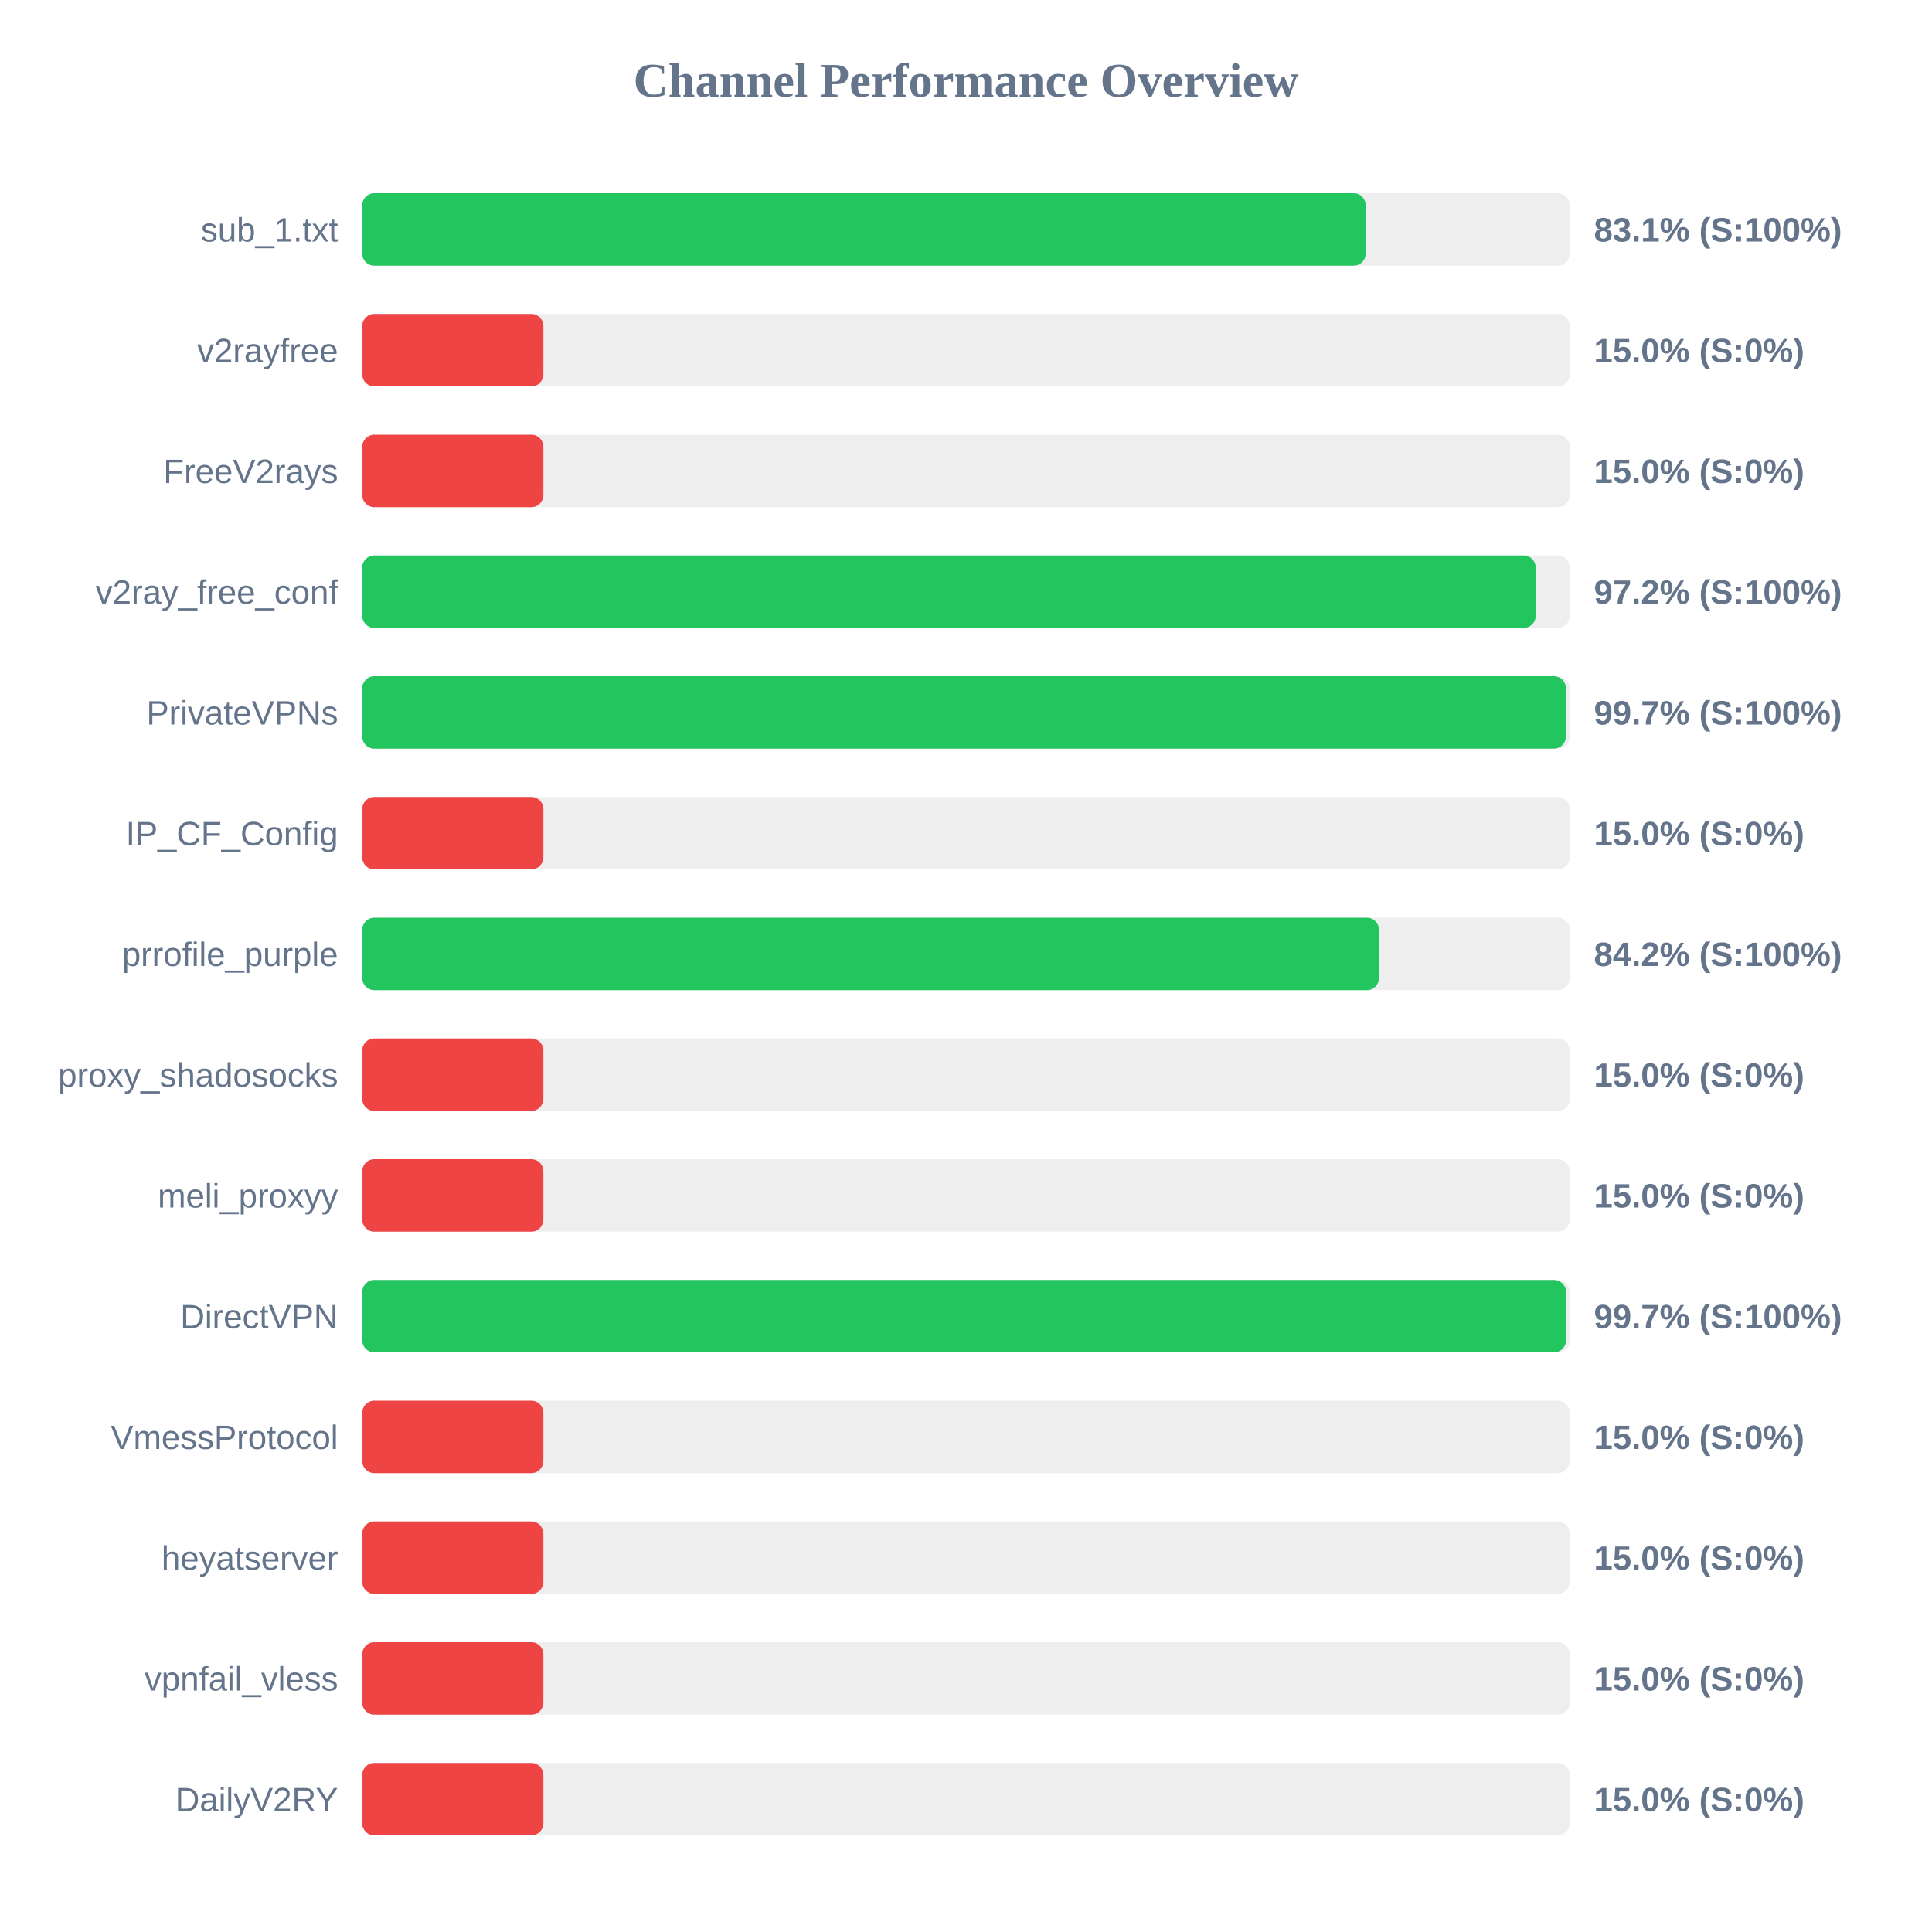
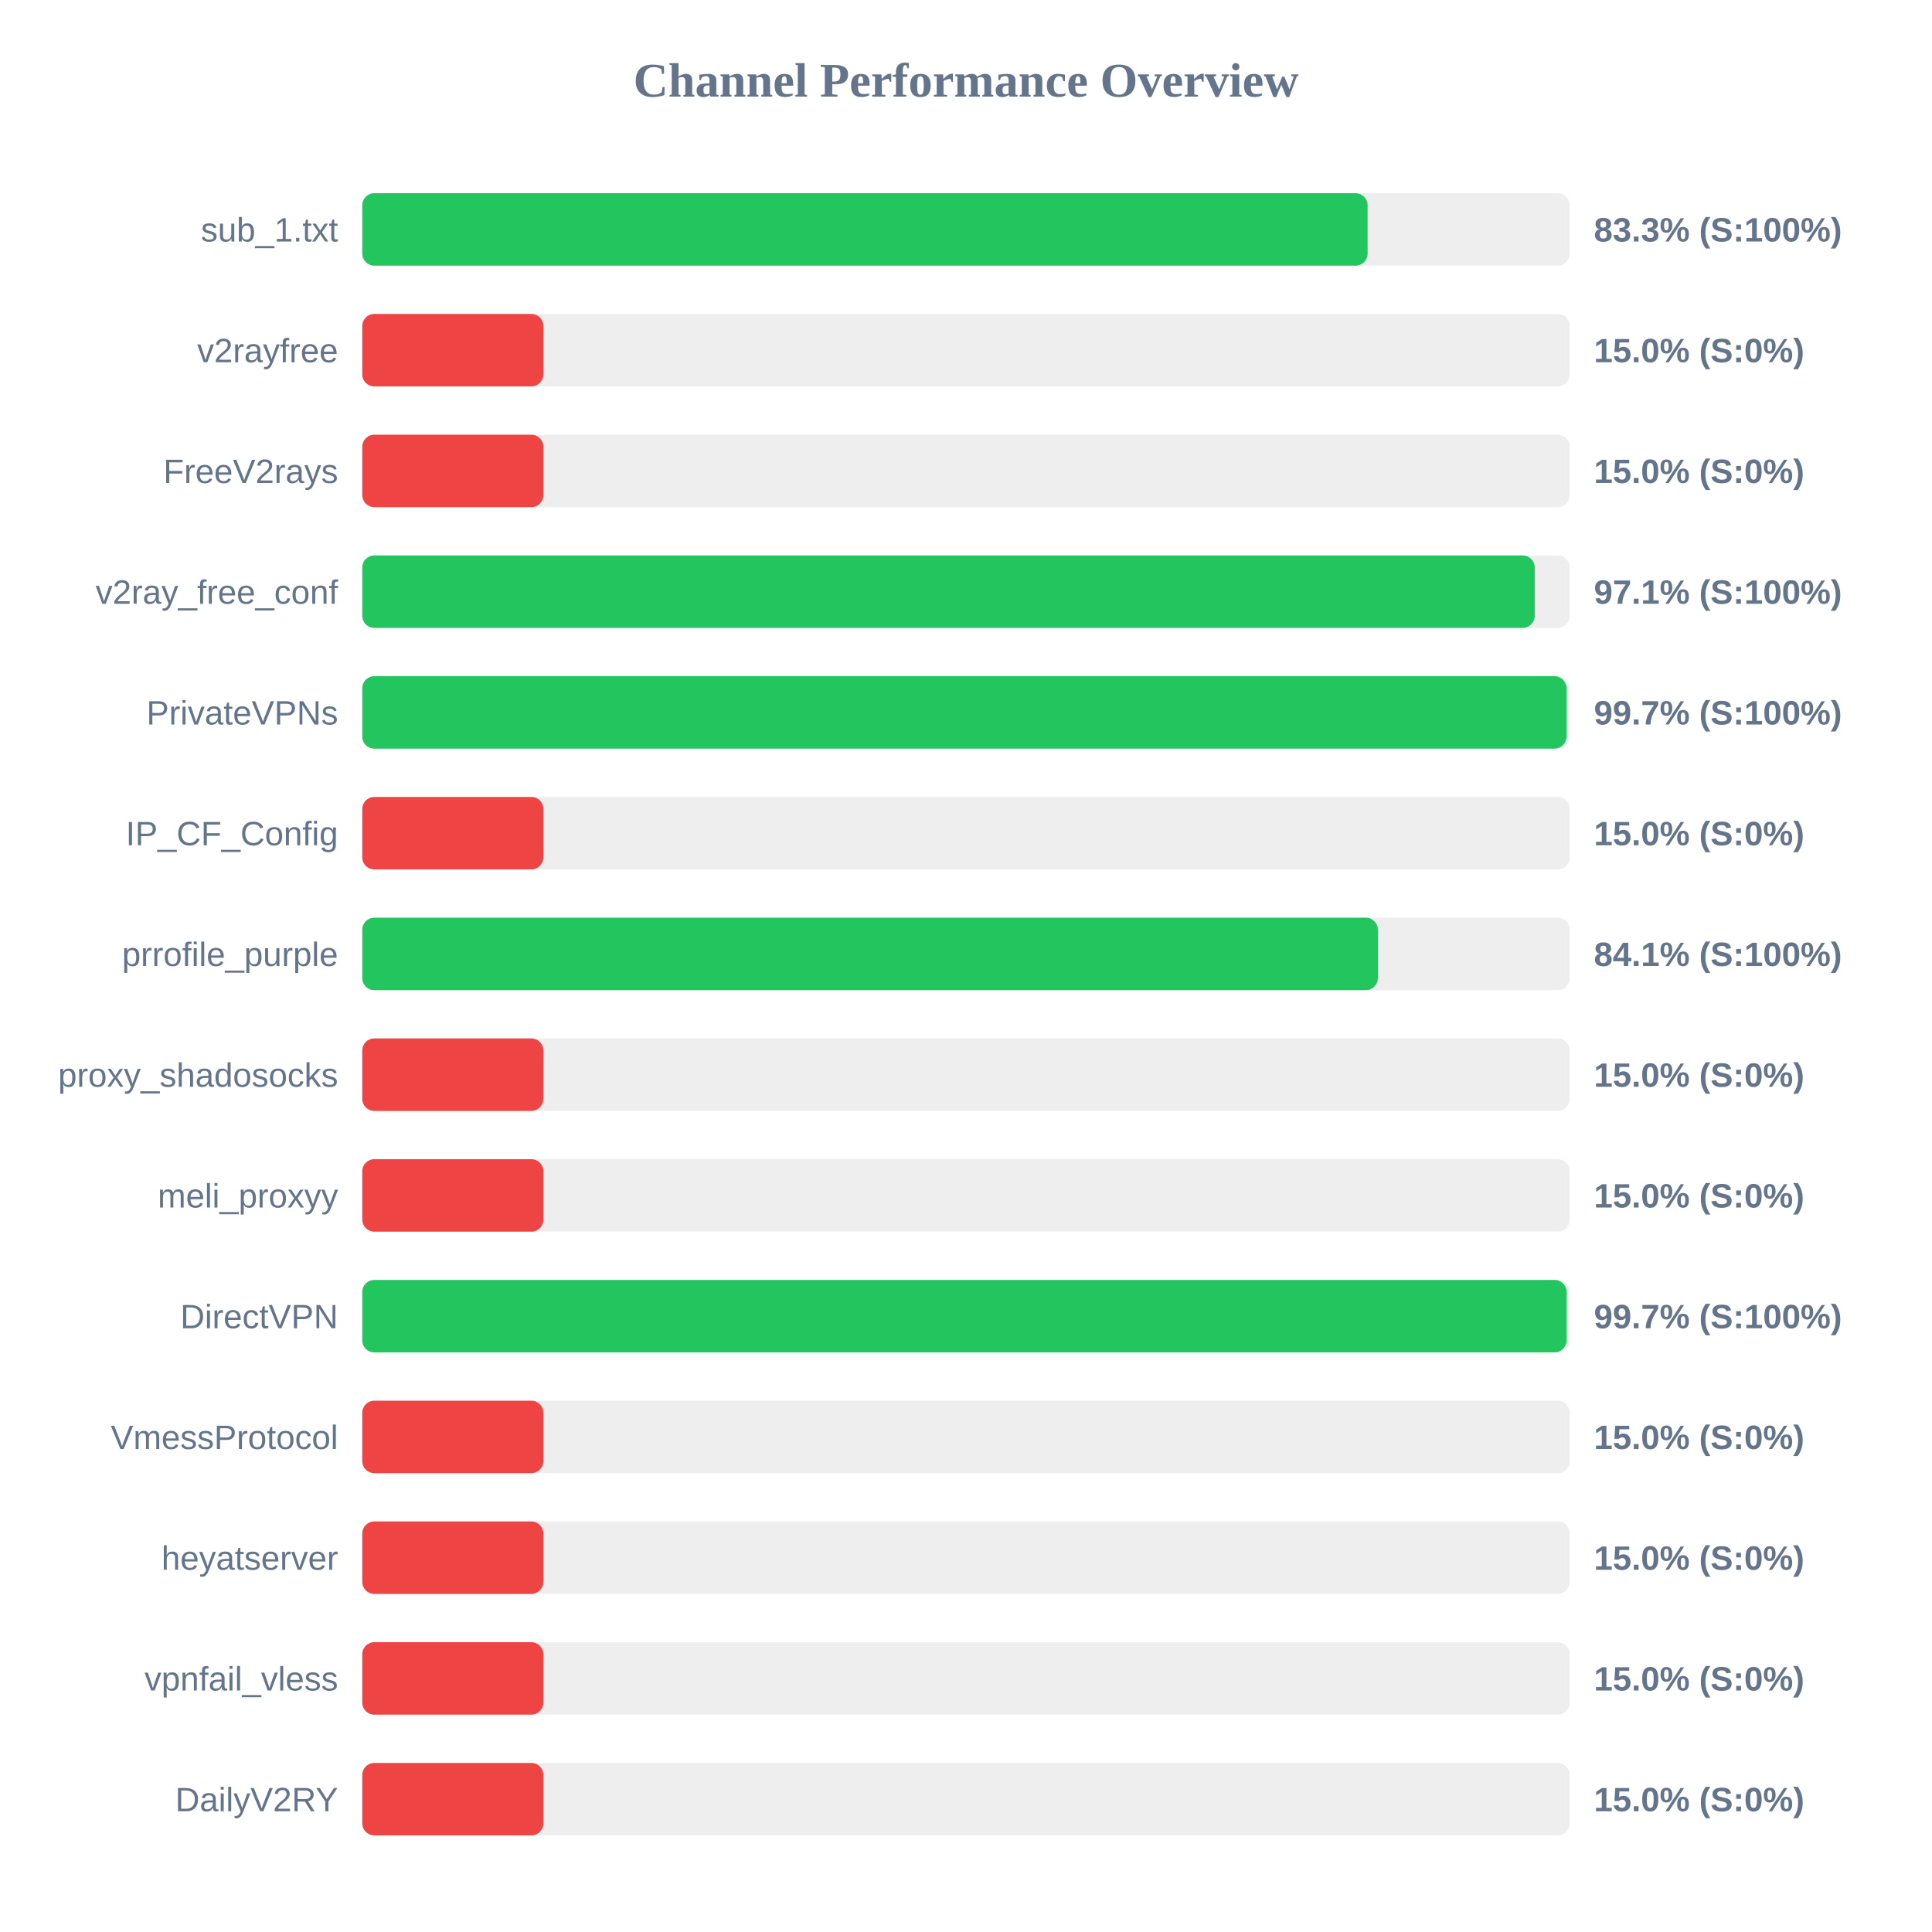
<svg xmlns="http://www.w3.org/2000/svg" width="800" height="800" version="1.1">
  <style>
        .row { font: 14px Arial; fill: #64748b; }
        .score { font: bold 14px Arial; fill: #64748b; }
    </style>
  <text x="400" y="40" text-anchor="middle" font-size="20px" font-weight="bold" fill="#64748b">Channel Performance Overview</text>
  <rect x="150" y="80" width="500" height="30" fill="#eee" rx="5" />
-   <rect x="150" y="80" width="415.5" height="30" fill="#22c55e" rx="5" />
+   <rect x="150" y="80" width="416.3" height="30" fill="#22c55e" rx="5" />
  <text x="140" y="100" text-anchor="end" class="row">sub_1.txt</text>
-   <text x="660" y="100" text-anchor="start" class="score">83.1% (S:100%)</text>
+   <text x="660" y="100" text-anchor="start" class="score">83.3% (S:100%)</text>
  <rect x="150" y="130" width="500" height="30" fill="#eee" rx="5" />
  <rect x="150" y="130" width="75.0" height="30" fill="#ef4444" rx="5" />
  <text x="140" y="150" text-anchor="end" class="row">v2rayfree</text>
  <text x="660" y="150" text-anchor="start" class="score">15.0% (S:0%)</text>
  <rect x="150" y="180" width="500" height="30" fill="#eee" rx="5" />
  <rect x="150" y="180" width="75.0" height="30" fill="#ef4444" rx="5" />
  <text x="140" y="200" text-anchor="end" class="row">FreeV2rays</text>
  <text x="660" y="200" text-anchor="start" class="score">15.0% (S:0%)</text>
  <rect x="150" y="230" width="500" height="30" fill="#eee" rx="5" />
-   <rect x="150" y="230" width="485.9" height="30" fill="#22c55e" rx="5" />
+   <rect x="150" y="230" width="485.5" height="30" fill="#22c55e" rx="5" />
  <text x="140" y="250" text-anchor="end" class="row">v2ray_free_conf</text>
-   <text x="660" y="250" text-anchor="start" class="score">97.2% (S:100%)</text>
+   <text x="660" y="250" text-anchor="start" class="score">97.1% (S:100%)</text>
  <rect x="150" y="280" width="500" height="30" fill="#eee" rx="5" />
-   <rect x="150" y="280" width="498.4" height="30" fill="#22c55e" rx="5" />
+   <rect x="150" y="280" width="498.65" height="30" fill="#22c55e" rx="5" />
  <text x="140" y="300" text-anchor="end" class="row">PrivateVPNs</text>
  <text x="660" y="300" text-anchor="start" class="score">99.7% (S:100%)</text>
  <rect x="150" y="330" width="500" height="30" fill="#eee" rx="5" />
  <rect x="150" y="330" width="75.0" height="30" fill="#ef4444" rx="5" />
  <text x="140" y="350" text-anchor="end" class="row">IP_CF_Config</text>
  <text x="660" y="350" text-anchor="start" class="score">15.0% (S:0%)</text>
  <rect x="150" y="380" width="500" height="30" fill="#eee" rx="5" />
-   <rect x="150" y="380" width="421.0" height="30" fill="#22c55e" rx="5" />
+   <rect x="150" y="380" width="420.55" height="30" fill="#22c55e" rx="5" />
  <text x="140" y="400" text-anchor="end" class="row">prrofile_purple</text>
-   <text x="660" y="400" text-anchor="start" class="score">84.2% (S:100%)</text>
+   <text x="660" y="400" text-anchor="start" class="score">84.1% (S:100%)</text>
  <rect x="150" y="430" width="500" height="30" fill="#eee" rx="5" />
  <rect x="150" y="430" width="75.0" height="30" fill="#ef4444" rx="5" />
  <text x="140" y="450" text-anchor="end" class="row">proxy_shadosocks</text>
  <text x="660" y="450" text-anchor="start" class="score">15.0% (S:0%)</text>
  <rect x="150" y="480" width="500" height="30" fill="#eee" rx="5" />
  <rect x="150" y="480" width="75.0" height="30" fill="#ef4444" rx="5" />
  <text x="140" y="500" text-anchor="end" class="row">meli_proxyy</text>
  <text x="660" y="500" text-anchor="start" class="score">15.0% (S:0%)</text>
  <rect x="150" y="530" width="500" height="30" fill="#eee" rx="5" />
-   <rect x="150" y="530" width="498.45" height="30" fill="#22c55e" rx="5" />
+   <rect x="150" y="530" width="498.7" height="30" fill="#22c55e" rx="5" />
  <text x="140" y="550" text-anchor="end" class="row">DirectVPN</text>
  <text x="660" y="550" text-anchor="start" class="score">99.7% (S:100%)</text>
  <rect x="150" y="580" width="500" height="30" fill="#eee" rx="5" />
  <rect x="150" y="580" width="75.0" height="30" fill="#ef4444" rx="5" />
  <text x="140" y="600" text-anchor="end" class="row">VmessProtocol</text>
  <text x="660" y="600" text-anchor="start" class="score">15.0% (S:0%)</text>
  <rect x="150" y="630" width="500" height="30" fill="#eee" rx="5" />
  <rect x="150" y="630" width="75.0" height="30" fill="#ef4444" rx="5" />
  <text x="140" y="650" text-anchor="end" class="row">heyatserver</text>
  <text x="660" y="650" text-anchor="start" class="score">15.0% (S:0%)</text>
  <rect x="150" y="680" width="500" height="30" fill="#eee" rx="5" />
  <rect x="150" y="680" width="75.0" height="30" fill="#ef4444" rx="5" />
  <text x="140" y="700" text-anchor="end" class="row">vpnfail_vless</text>
  <text x="660" y="700" text-anchor="start" class="score">15.0% (S:0%)</text>
  <rect x="150" y="730" width="500" height="30" fill="#eee" rx="5" />
  <rect x="150" y="730" width="75.0" height="30" fill="#ef4444" rx="5" />
  <text x="140" y="750" text-anchor="end" class="row">DailyV2RY</text>
  <text x="660" y="750" text-anchor="start" class="score">15.0% (S:0%)</text>
</svg>
